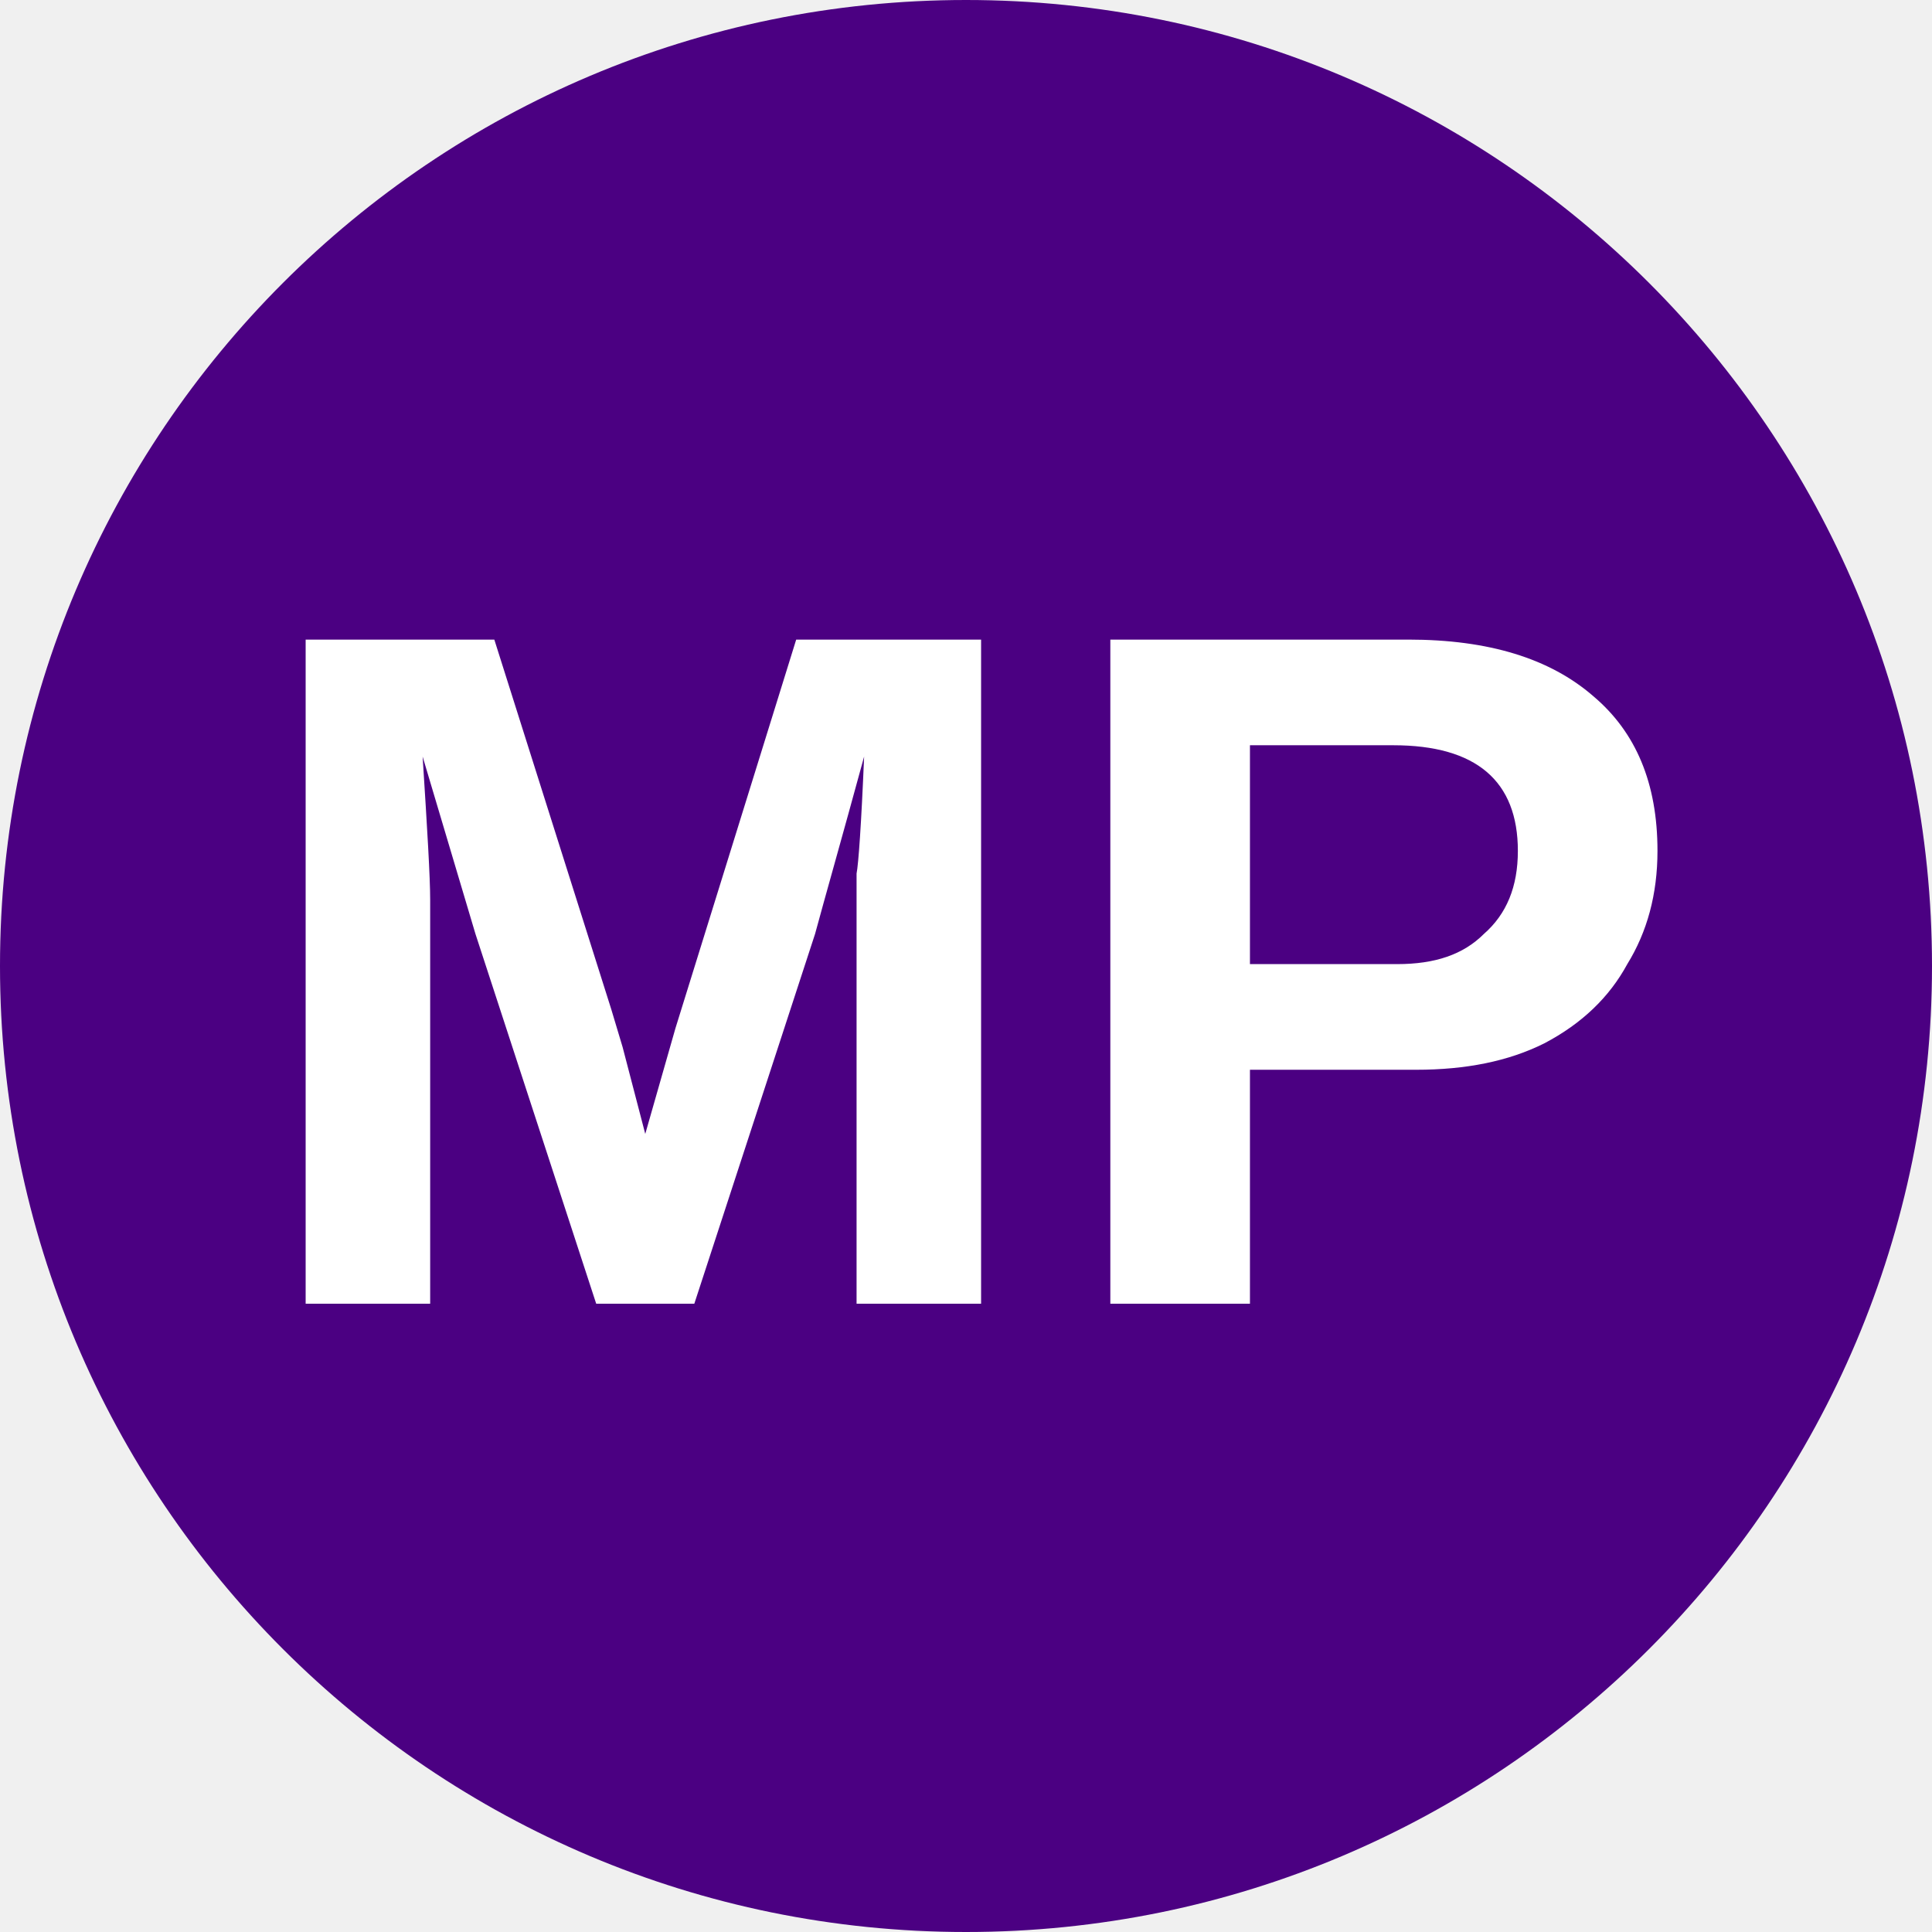
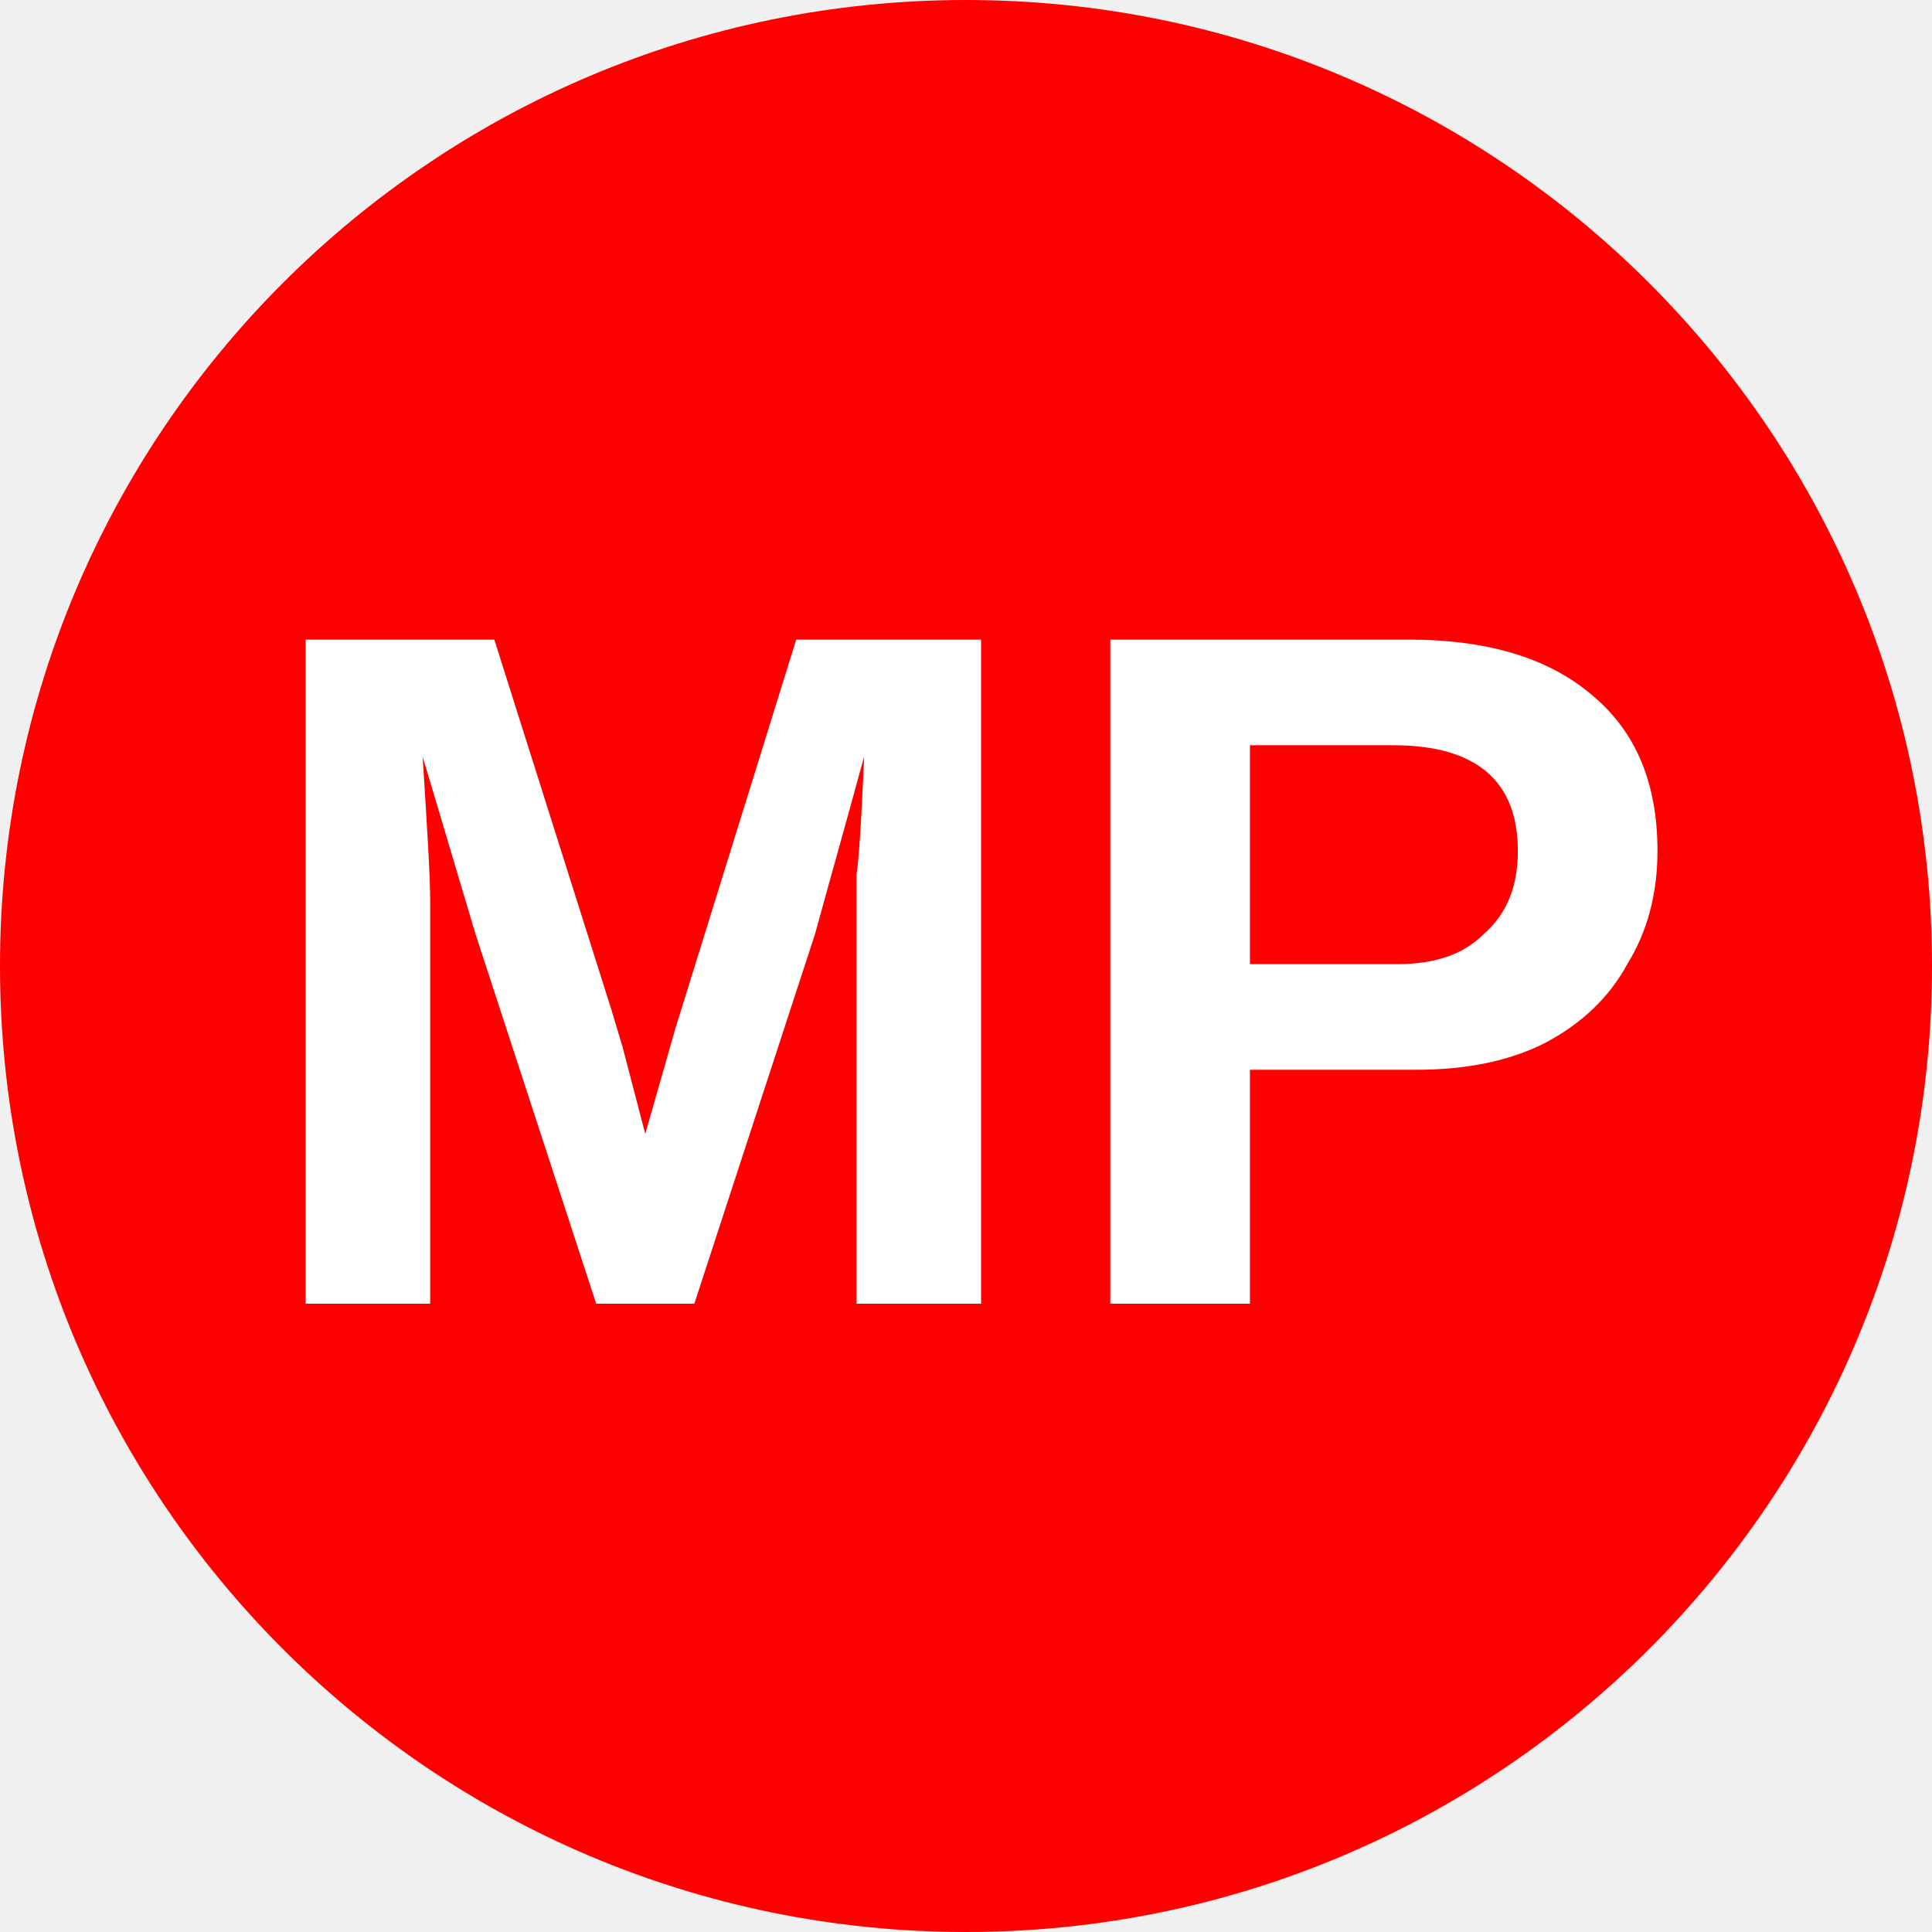
<svg xmlns="http://www.w3.org/2000/svg" viewBox="0 0 8 8">
-   <circle cx="4" cy="4" r="4" fill="indigo" />
+   <circle cx="4" cy="4" r="4" fill="red" />
  <text x="4" y="5.4" text-anchor="middle" font-weight="700" font-size="4" font-family="Arial" fill="#fff">MP</text>
</svg>
